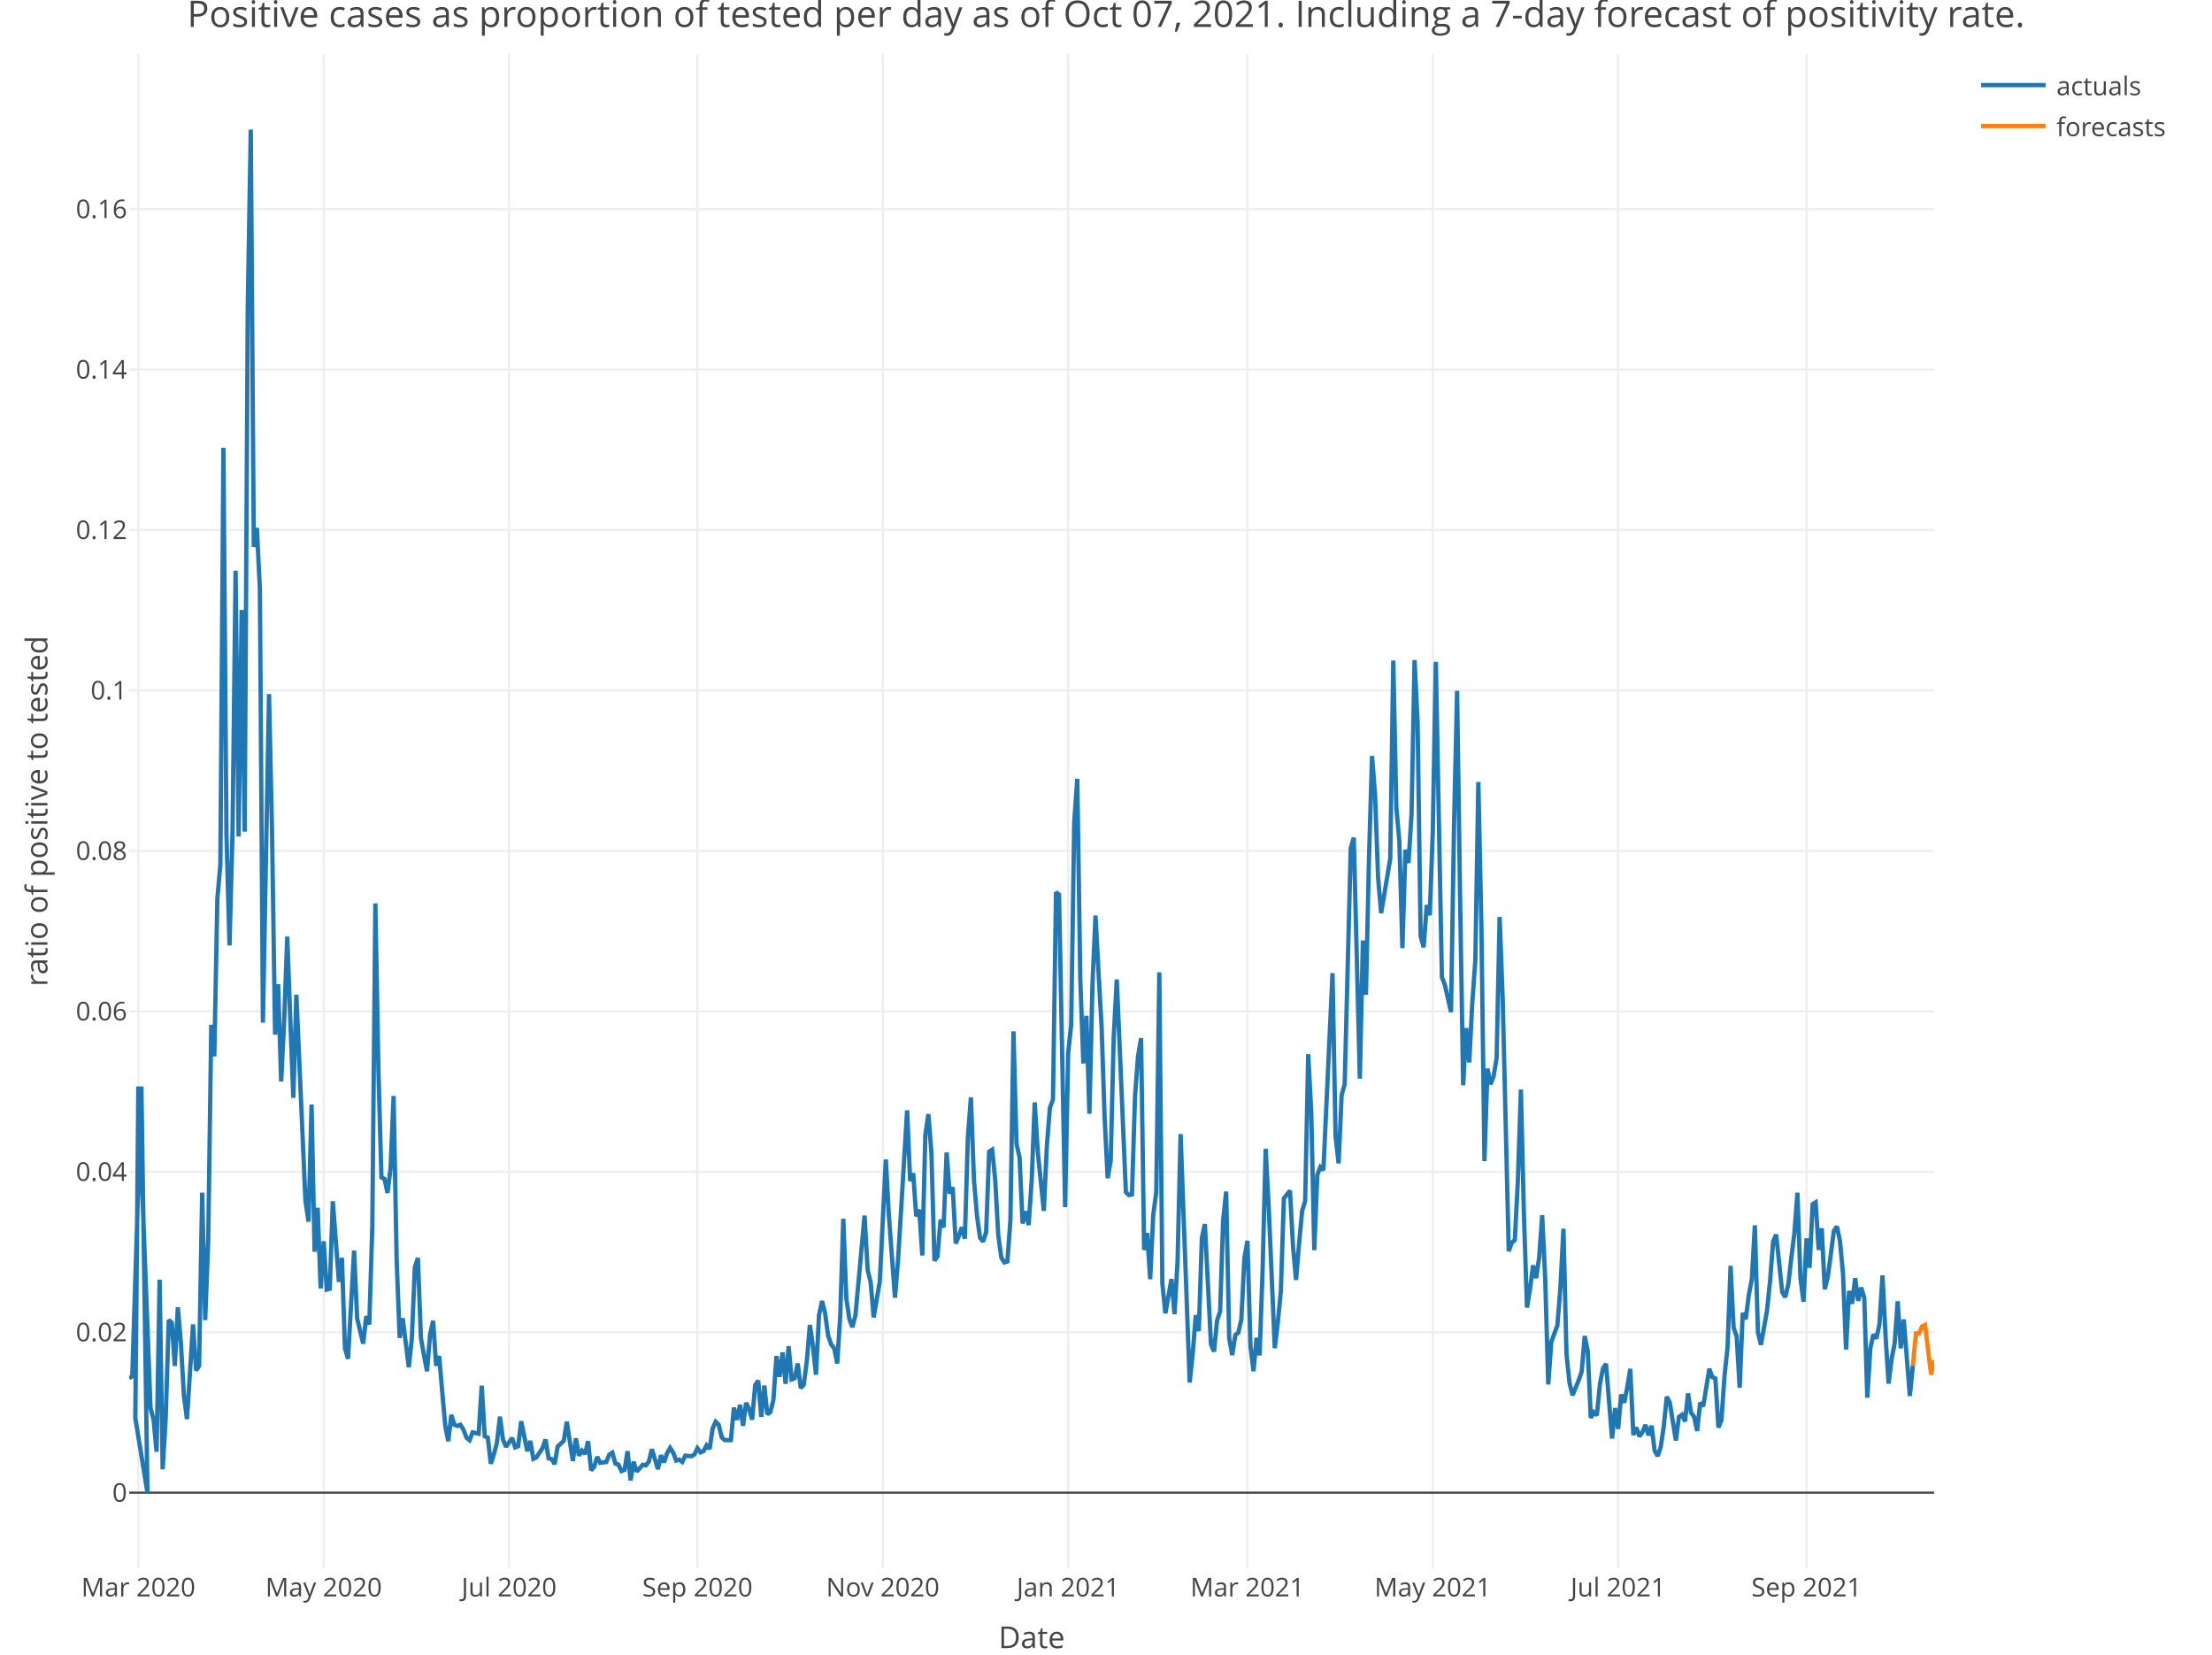
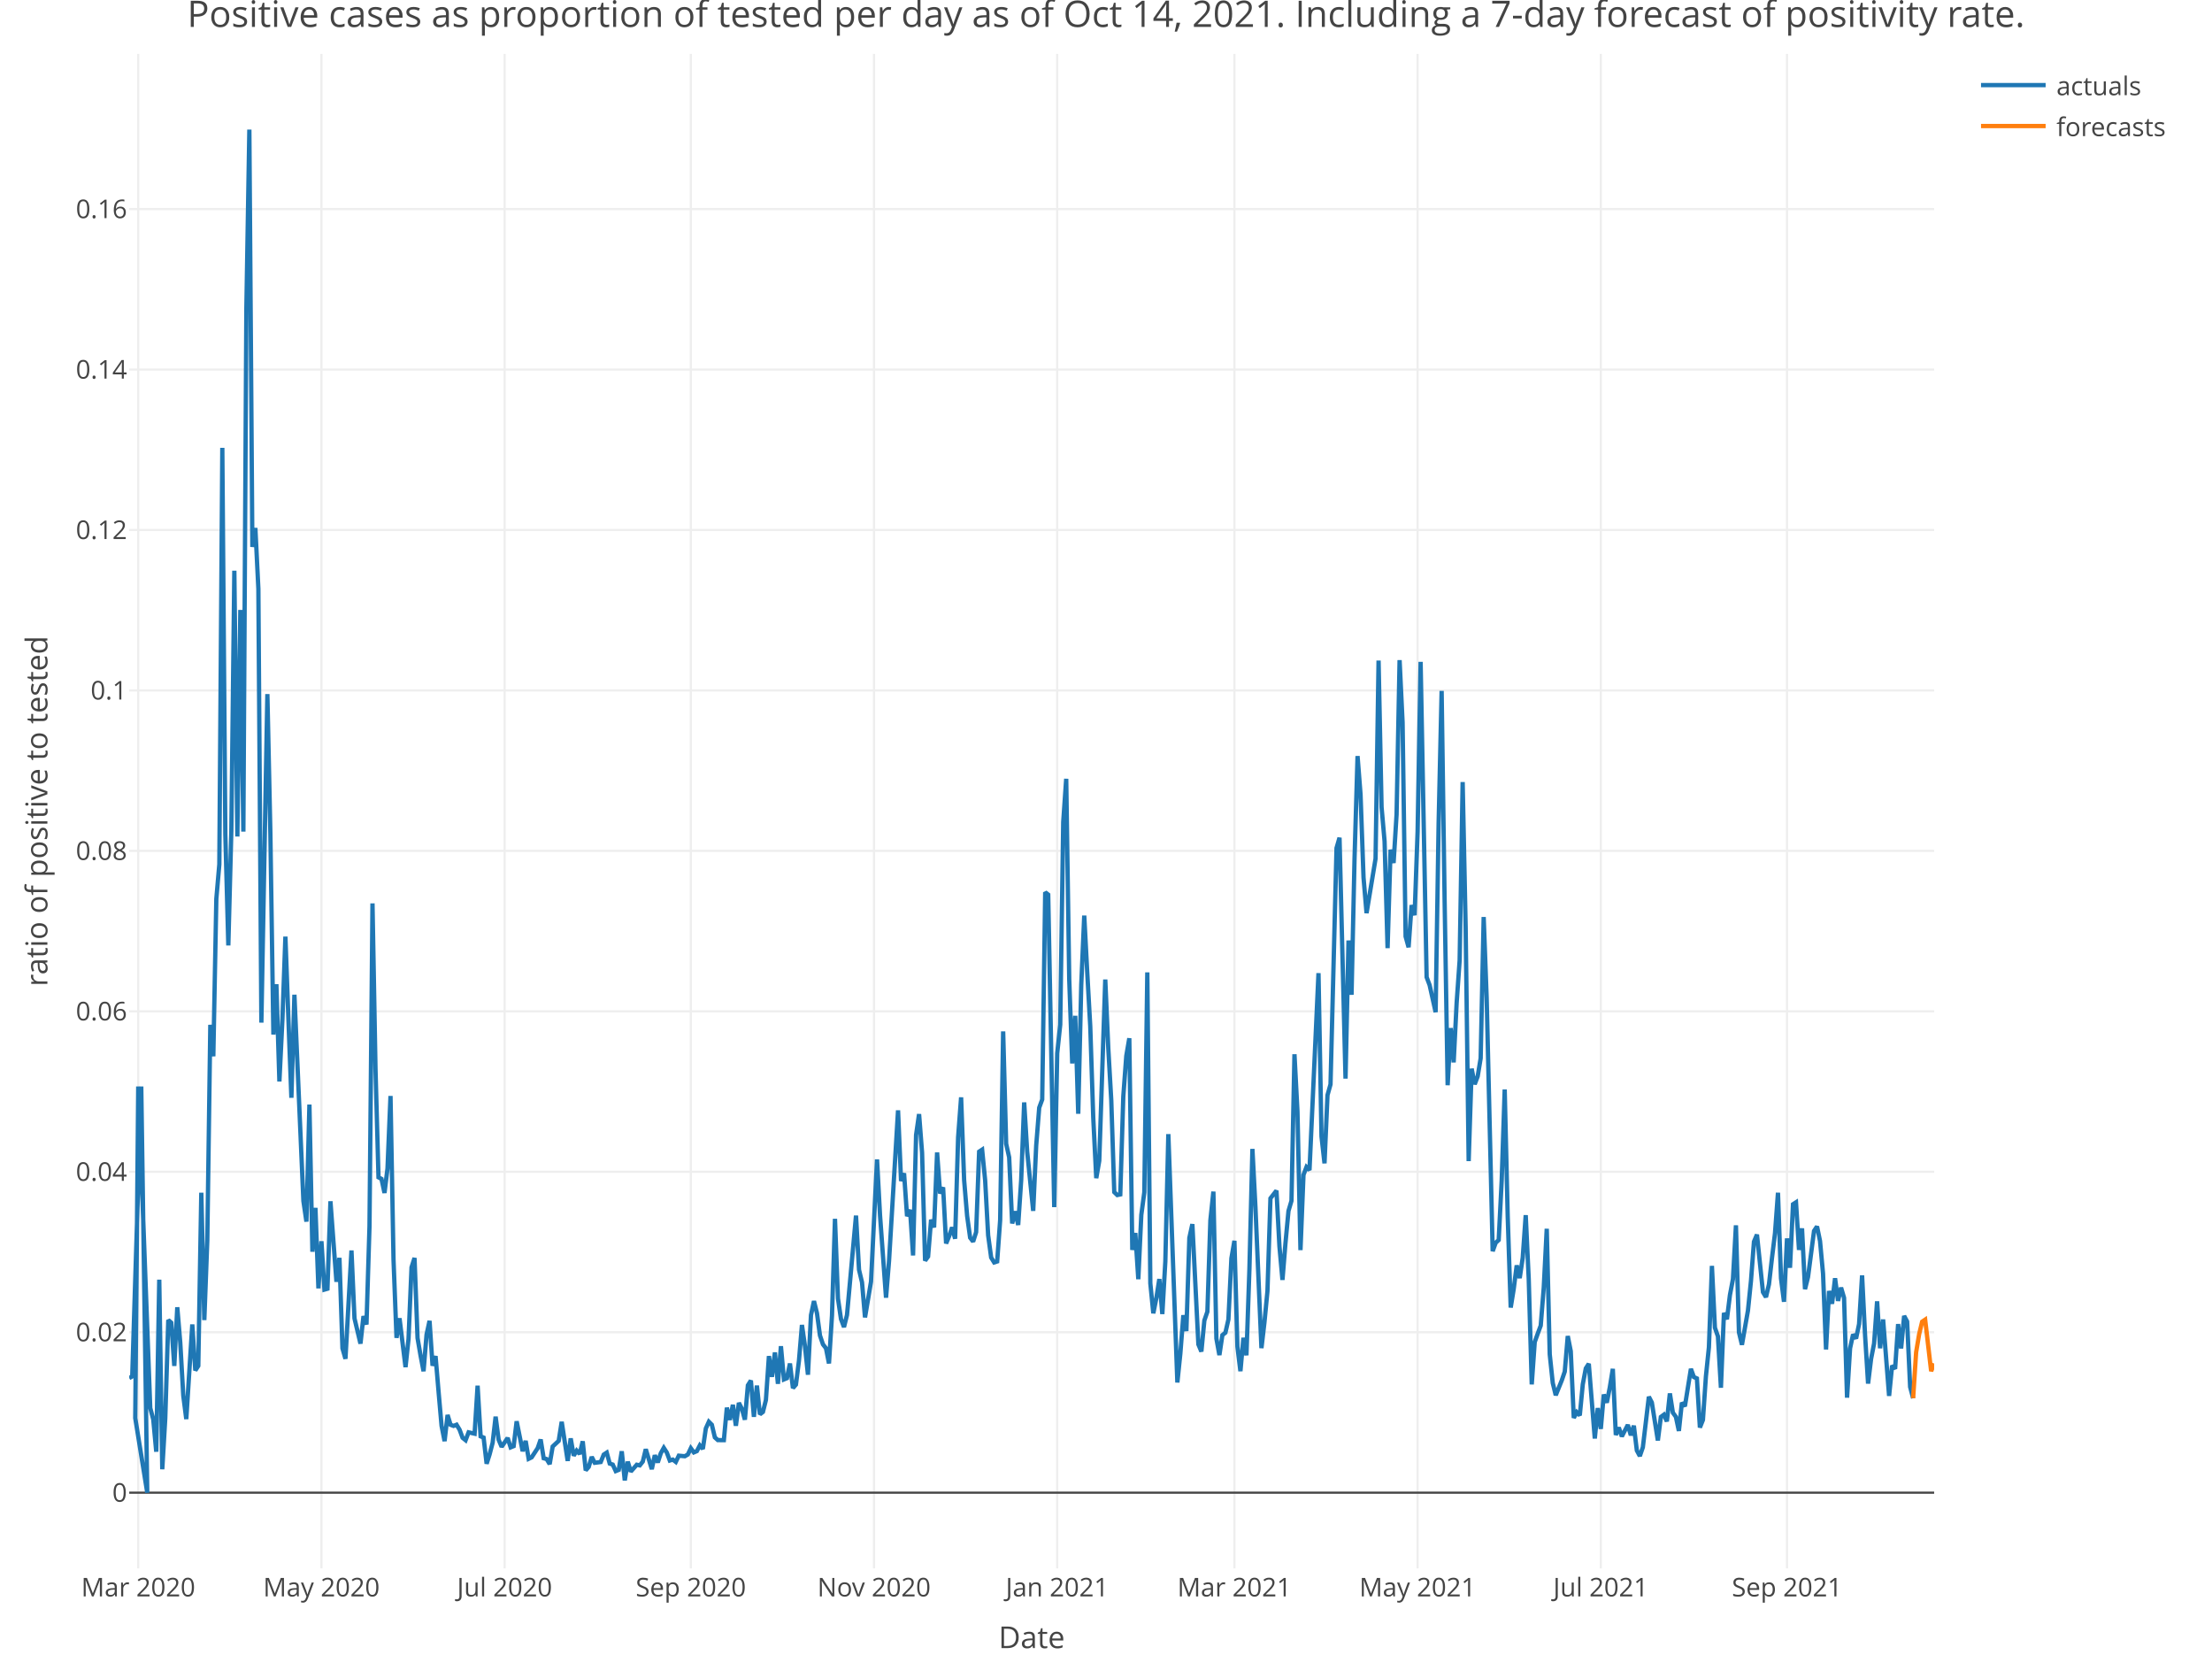
<svg xmlns="http://www.w3.org/2000/svg" class="main-svg" width="1027" height="768" style="" viewBox="0 0 1027 768">
  <rect x="0" y="0" width="1027" height="768" style="fill: rgb(255, 255, 255); fill-opacity: 1;" />
-   <defs id="defs-aa22c0">
+   <defs id="defs-7aa000">
    <g class="clips">
-       <clipPath id="clipaa22c0xyplot" class="plotclip">
+       <clipPath id="clip7aa000xyplot" class="plotclip">
        <rect width="838" height="703" />
      </clipPath>
-       <clipPath class="axesclip" id="clipaa22c0x">
+       <clipPath class="axesclip" id="clip7aa000x">
        <rect x="60" y="0" width="838" height="768" />
      </clipPath>
-       <clipPath class="axesclip" id="clipaa22c0y">
+       <clipPath class="axesclip" id="clip7aa000y">
        <rect x="0" y="25" width="1027" height="703" />
      </clipPath>
-       <clipPath class="axesclip" id="clipaa22c0xy">
+       <clipPath class="axesclip" id="clip7aa000xy">
        <rect x="60" y="25" width="838" height="703" />
      </clipPath>
    </g>
    <g class="gradients" />
  </defs>
  <g class="bglayer" />
  <g class="layer-below">
    <g class="imagelayer" />
    <g class="shapelayer" />
  </g>
  <g class="cartesianlayer">
    <g class="subplot xy">
      <g class="layer-subplot">
        <g class="shapelayer" />
        <g class="imagelayer" />
      </g>
      <g class="gridlayer">
        <g class="x">
-           <path class="xgrid crisp" transform="translate(64.23,0)" d="M0,25v703" style="stroke: rgb(238, 238, 238); stroke-opacity: 1; stroke-width: 1px;" />
-           <path class="xgrid crisp" transform="translate(150.29,0)" d="M0,25v703" style="stroke: rgb(238, 238, 238); stroke-opacity: 1; stroke-width: 1px;" />
-           <path class="xgrid crisp" transform="translate(236.35,0)" d="M0,25v703" style="stroke: rgb(238, 238, 238); stroke-opacity: 1; stroke-width: 1px;" />
-           <path class="xgrid crisp" transform="translate(323.81,0)" d="M0,25v703" style="stroke: rgb(238, 238, 238); stroke-opacity: 1; stroke-width: 1px;" />
-           <path class="xgrid crisp" transform="translate(409.87,0)" d="M0,25v703" style="stroke: rgb(238, 238, 238); stroke-opacity: 1; stroke-width: 1px;" />
-           <path class="xgrid crisp" transform="translate(495.93,0)" d="M0,25v703" style="stroke: rgb(238, 238, 238); stroke-opacity: 1; stroke-width: 1px;" />
-           <path class="xgrid crisp" transform="translate(579.16,0)" d="M0,25v703" style="stroke: rgb(238, 238, 238); stroke-opacity: 1; stroke-width: 1px;" />
-           <path class="xgrid crisp" transform="translate(665.22,0)" d="M0,25v703" style="stroke: rgb(238, 238, 238); stroke-opacity: 1; stroke-width: 1px;" />
-           <path class="xgrid crisp" transform="translate(751.28,0)" d="M0,25v703" style="stroke: rgb(238, 238, 238); stroke-opacity: 1; stroke-width: 1px;" />
-           <path class="xgrid crisp" transform="translate(838.75,0)" d="M0,25v703" style="stroke: rgb(238, 238, 238); stroke-opacity: 1; stroke-width: 1px;" />
+           <path class="xgrid crisp" transform="translate(64.18,0)" d="M0,25v703" style="stroke: rgb(238, 238, 238); stroke-opacity: 1; stroke-width: 1px;" />
+           <path class="xgrid crisp" transform="translate(149.24,0)" d="M0,25v703" style="stroke: rgb(238, 238, 238); stroke-opacity: 1; stroke-width: 1px;" />
+           <path class="xgrid crisp" transform="translate(234.29,0)" d="M0,25v703" style="stroke: rgb(238, 238, 238); stroke-opacity: 1; stroke-width: 1px;" />
+           <path class="xgrid crisp" transform="translate(320.74,0)" d="M0,25v703" style="stroke: rgb(238, 238, 238); stroke-opacity: 1; stroke-width: 1px;" />
+           <path class="xgrid crisp" transform="translate(405.8,0)" d="M0,25v703" style="stroke: rgb(238, 238, 238); stroke-opacity: 1; stroke-width: 1px;" />
+           <path class="xgrid crisp" transform="translate(490.85,0)" d="M0,25v703" style="stroke: rgb(238, 238, 238); stroke-opacity: 1; stroke-width: 1px;" />
+           <path class="xgrid crisp" transform="translate(573.12,0)" d="M0,25v703" style="stroke: rgb(238, 238, 238); stroke-opacity: 1; stroke-width: 1px;" />
+           <path class="xgrid crisp" transform="translate(658.17,0)" d="M0,25v703" style="stroke: rgb(238, 238, 238); stroke-opacity: 1; stroke-width: 1px;" />
+           <path class="xgrid crisp" transform="translate(743.23,0)" d="M0,25v703" style="stroke: rgb(238, 238, 238); stroke-opacity: 1; stroke-width: 1px;" />
+           <path class="xgrid crisp" transform="translate(829.68,0)" d="M0,25v703" style="stroke: rgb(238, 238, 238); stroke-opacity: 1; stroke-width: 1px;" />
        </g>
        <g class="y">
          <path class="ygrid crisp" transform="translate(0,618.38)" d="M60,0h838" style="stroke: rgb(238, 238, 238); stroke-opacity: 1; stroke-width: 1px;" />
          <path class="ygrid crisp" transform="translate(0,543.9)" d="M60,0h838" style="stroke: rgb(238, 238, 238); stroke-opacity: 1; stroke-width: 1px;" />
          <path class="ygrid crisp" transform="translate(0,469.43)" d="M60,0h838" style="stroke: rgb(238, 238, 238); stroke-opacity: 1; stroke-width: 1px;" />
          <path class="ygrid crisp" transform="translate(0,394.95)" d="M60,0h838" style="stroke: rgb(238, 238, 238); stroke-opacity: 1; stroke-width: 1px;" />
          <path class="ygrid crisp" transform="translate(0,320.48)" d="M60,0h838" style="stroke: rgb(238, 238, 238); stroke-opacity: 1; stroke-width: 1px;" />
          <path class="ygrid crisp" transform="translate(0,246)" d="M60,0h838" style="stroke: rgb(238, 238, 238); stroke-opacity: 1; stroke-width: 1px;" />
          <path class="ygrid crisp" transform="translate(0,171.53)" d="M60,0h838" style="stroke: rgb(238, 238, 238); stroke-opacity: 1; stroke-width: 1px;" />
          <path class="ygrid crisp" transform="translate(0,97.05)" d="M60,0h838" style="stroke: rgb(238, 238, 238); stroke-opacity: 1; stroke-width: 1px;" />
        </g>
      </g>
      <g class="zerolinelayer">
        <path class="yzl zl crisp" transform="translate(0,692.85)" d="M60,0h838" style="stroke: rgb(68, 68, 68); stroke-opacity: 1; stroke-width: 1px;" />
      </g>
      <path class="xlines-below" />
      <path class="ylines-below" />
      <g class="overlines-below" />
      <g class="xaxislayer-below" />
      <g class="yaxislayer-below" />
      <g class="overaxes-below" />
-       <g class="plot" transform="translate(60, 25)" clip-path="url('#clipaa22c0xyplot')">
+       <g class="plot" transform="translate(60, 25)" clip-path="url('#clip7aa000xyplot')">
        <g class="scatterlayer mlayer">
-           <g class="trace scatter trace18fa3a" style="stroke-miterlimit: 2; opacity: 1;">
+           <g class="trace scatter trace9e77a2" style="stroke-miterlimit: 2; opacity: 1;">
            <g class="fills" />
            <g class="errorbars" />
            <g class="lines">
-               <path class="js-line" d="M0,614.65L1.41,613.88L5.64,479.31L8.46,667.85L2.82,633.21L4.23,479.31L9.88,628.55L11.29,633.84L12.7,648.85L14.11,568.99L15.52,656.99L16.93,633.37L18.34,587.72L19.75,588.96L21.16,609.02L22.57,581.78L23.98,598.29L25.39,622.85L26.8,633.7L29.63,589.76L31.04,611.12L32.45,608.98L33.86,528.61L35.27,587.74L36.68,550.68L38.09,450.69L39.5,465.31L40.91,392.22L42.32,376.2L43.73,182.87L45.14,362.24L46.56,413.84L47.97,360.54L49.38,239.9L50.79,363.29L52.2,258.12L53.61,361.01L55.02,118.28L56.43,35.15L57.84,228.86L59.25,220.07L60.66,248.32L62.07,449.67L64.9,297.17L66.31,361.77L67.72,455.21L69.13,431.85L70.54,476.98L71.95,448.51L73.36,409.75L74.77,447.94L76.18,484.56L77.59,436.71L81.82,532.47L83.24,542.04L84.65,487.7L86.06,556.02L87.47,535.64L88.88,573.02L90.29,551.15L91.7,573.59L93.11,573.19L94.52,532.59L97.34,569.97L98.75,558.85L100.16,600.84L101.58,605.71L104.4,555.43L105.81,586.92L108.63,598.67L110.04,585.91L111.45,589.78L112.86,544.2L114.27,394.32L115.68,471.12L117.09,521.47L118.51,522.22L119.92,528.73L121.33,517.37L122.74,483.71L124.15,559.63L125.56,596L126.97,586.89L129.79,609.58L131.2,596.5L132.61,563.23L134.02,558.9L135.43,596.08L136.85,604.18L138.26,611.49L139.67,594.52L141.08,588.09L142.49,608.93L143.9,604.45L145.31,620.98L146.72,636.79L148.13,643.93L149.54,631.77L150.95,636.34L152.36,636.86L153.77,636.31L155.19,638.62L156.6,642.37L158.01,643.5L159.42,639.84L162.24,640.47L163.65,618.17L165.06,641.7L166.47,642.27L167.88,654.42L169.29,650.06L170.7,644.7L172.11,632.57L173.53,643.24L174.94,646.56L177.76,642.45L179.17,646.82L180.58,646.25L181.99,634.71L184.81,648.61L186.22,643.8L187.63,652.13L189.04,651.45L191.87,647.18L193.28,643.16L194.69,651.87L196.1,652.25L197.51,654.59L198.92,646.42L201.74,643.81L203.15,634.95L205.97,653.1L207.38,642.65L208.79,650.67L210.21,648.34L211.62,649.88L213.03,644L214.44,657.49L215.85,655.88L217.26,651.24L218.67,653.98L221.49,653.62L222.9,650.17L224.31,649.26L225.72,654.34L227.13,654.81L228.55,657.83L229.96,657.26L231.37,648.63L232.78,662.16L234.19,653.45L235.6,658.05L237.01,656.48L238.42,654.88L239.83,655.18L241.24,653.43L242.65,647.67L245.47,656.93L246.89,650.47L248.3,653.82L249.71,649.54L251.12,647.04L252.53,649.24L253.94,652.93L255.35,652.5L256.76,653.57L258.17,650.68L260.99,650.94L262.4,650.14L263.81,647.22L265.23,649.16L266.64,648.57L268.05,645.9L269.46,647.53L270.87,638.03L272.28,634.93L273.69,636.33L275.1,642.19L276.51,643.45L279.33,643.46L280.74,628.39L282.15,634.06L283.57,627.07L284.98,636.8L286.39,626.17L287.8,628.93L289.21,633.98L290.62,618.01L292.03,615.81L293.44,632.65L294.85,618.13L296.26,631.47L297.67,630.39L299.08,624.84L300.49,604.45L301.91,614.09L303.32,602.76L304.73,617.32L306.14,599.86L307.55,615.28L308.96,614.71L310.37,607.89L311.78,619.3L313.19,617.69L314.6,606.64L316.01,590L317.42,599.84L318.84,613.1L320.25,585.46L321.66,578.91L323.07,584.49L324.48,594.89L325.89,599L327.3,600.82L328.71,607.87L330.12,585.58L331.53,540.73L332.94,577.74L334.35,587.26L335.76,590.99L337.18,585.36L341.41,539.24L342.82,564.36L344.23,570.21L345.64,586.49L348.46,569.88L349.87,541.36L351.28,513.18L352.69,539.19L355.52,577.35L356.93,560.22L361.16,490.39L362.57,523.19L363.98,519.59L365.39,539.52L366.8,536.55L368.21,557.74L369.62,501.82L371.03,492.13L372.44,510.06L373.86,560.16L375.27,558.24L376.68,541.15L378.09,544.71L379.5,509.94L380.91,528.97L382.32,526.13L383.73,552.17L385.14,548.83L386.55,544.69L387.96,549.98L389.37,502.86L390.78,484.35L392.2,522.78L393.61,539.39L395.02,549.49L396.43,551.31L397.84,546.93L399.25,509.55L400.66,508.63L402.07,522.88L403.48,548.38L404.89,558.71L406.3,560.98L407.71,560.53L409.12,541.31L410.54,453.74L411.95,505.92L413.36,512.19L414.77,542.9L416.18,537.26L417.59,543.6L419,522.81L420.41,486.7L421.82,509.59L424.64,537.05L426.05,506.75L427.46,489.16L428.88,485.36L430.29,389.16L431.7,390.26L434.52,535.32L435.93,463.9L437.34,450.6L438.75,356.6L440.16,336.49L441.57,429.6L442.98,468.62L444.39,446.5L445.8,491.98L447.22,432.08L448.63,399.98L450.04,426.57L451.45,451.36L452.86,493.83L454.27,521.87L455.68,513.81L457.09,456.12L458.5,429.65L462.73,528.35L464.14,529.7L465.56,529.41L466.97,483.97L468.38,465.14L469.79,456.92L471.2,555.18L472.61,547.32L474.02,568.77L475.43,538.94L476.84,528.41L478.25,426.34L479.66,570.69L481.07,584.59L483.9,568.69L485.31,584.94L486.72,560.52L488.13,501.42L492.36,616.71L493.77,603.24L495.18,585.47L496.59,592.84L498,549.59L499.41,543.2L502.24,599.03L503.65,602.34L505.06,587.9L506.47,583.83L507.88,541.43L509.29,528.1L510.7,596.3L512.11,603.98L513.52,594.71L514.93,593.58L516.34,587.45L517.75,559.06L519.16,550.94L520.58,600.05L521.99,611.46L523.4,595.96L524.81,604.1L526.22,564.02L527.63,508.29L529.04,535.2L531.86,600.77L533.27,588.84L534.68,574.3L536.09,531.23L538.92,527.65L540.33,553.55L541.74,569.1L543.15,552.09L544.56,537.08L545.97,532.39L547.38,464.35L548.79,491.02L550.2,555.27L551.61,520.33L553.02,516.7L554.43,518.12L558.67,426.7L560.08,502.48L561.49,514.99L562.9,483.32L564.31,478.32L565.72,423.7L567.13,368.63L568.54,363.83L571.36,475.67L572.77,411.54L574.19,436.75L575.6,373.53L577.01,325.93L578.42,343.76L579.83,382.38L581.24,398.85L585.47,373.56L586.88,281.61L588.29,349.65L589.7,365.51L591.11,415.1L592.53,369.39L593.94,375.58L595.35,353.09L596.76,281.41L598.17,310.26L599.58,409.68L600.99,414.69L602.4,395.13L603.81,399.81L605.22,361.08L606.63,282.22L609.45,428.56L610.87,432.25L613.69,444.82L615.1,357.12L616.51,295.68L617.92,393.23L619.33,478.73L620.74,452.19L622.15,468.14L623.56,440.48L624.97,420.78L626.38,338.01L627.79,405.25L629.21,513.95L630.62,471.03L632.03,478.28L633.44,474.64L634.85,466.2L636.26,400.64L637.67,438.33L640.49,555.76L641.9,551.85L643.31,550.56L644.72,523.05L646.13,480.7L647.55,539.39L648.96,581.93L650.37,573.34L651.78,562.34L653.19,568.26L654.6,558.78L656.01,539.04L657.42,568.5L658.83,617.6L660.24,597.95L661.65,594.02L663.06,590.28L664.47,572.65L665.89,545.35L667.3,603.63L668.71,616.92L670.12,622.61L672.94,615.74L674.35,611.63L675.76,595.14L677.17,602.18L678.58,633.15L679.99,630.5L681.4,631.96L682.81,617.57L684.23,610.16L685.64,608.02L688.46,642.71L689.87,628.58L691.28,638.25L692.69,622.28L694.1,626.08L695.51,618.96L696.92,610.37L698.33,641.07L699.74,637.61L701.15,641.74L702.57,639.72L703.98,636.39L705.39,641.21L706.8,636.76L708.21,648.26L709.62,650.85L711.03,646.8L712.44,637.21L713.85,623.33L715.26,626L718.08,643.62L719.49,632.7L720.91,631.66L722.32,634.76L723.73,621.78L725.14,630.71L726.55,632.64L727.96,639.19L729.37,626.06L730.78,627.76L733.6,610.37L735.01,614.19L736.42,614.82L737.84,637.61L739.25,634.09L740.66,613.86L742.07,600.37L743.48,562.58L744.89,591.28L746.3,595.31L747.71,619.15L749.12,584.42L750.53,587.33L751.94,576.14L753.35,568.7L754.76,543.76L756.18,593.41L757.59,599.2L760.41,583.32L761.82,569.53L763.23,551.34L764.64,548.07L767.46,574.78L768.87,577.08L770.28,571.11L771.69,558.86L773.1,547.47L774.52,528.62L775.93,568.33L777.34,579.25L778.75,549.83L780.16,563.46L781.57,533.98L782.98,533.09L784.39,555.17L785.8,545.16L787.21,573.39L788.62,567.74L791.44,546.36L792.86,544.28L794.27,551.03L795.68,566.18L797.09,601.38L798.5,574.23L799.91,580.17L801.32,568.32L802.73,578.82L804.14,572.67L805.55,577.4L806.96,623.75L808.37,600.86L809.78,594.4L811.2,596.29L812.61,589.57L814.02,567L815.43,594.89L816.84,617.22L818.25,605.74L819.66,598.61L821.07,579.02L822.48,600.82L823.89,587.45L826.71,622.93L828.12,608.86" style="vector-effect: non-scaling-stroke; fill: none; stroke: rgb(31, 119, 180); stroke-opacity: 1; stroke-width: 2px; opacity: 1;" />
+               <path class="js-line" d="M0,614.65L1.39,613.88L5.58,479.31L8.37,667.85L2.79,633.21L4.18,479.31L9.76,628.55L11.15,633.84L12.55,648.85L13.94,568.99L15.34,656.99L16.73,633.37L18.13,587.72L19.52,588.96L20.92,609.02L22.31,581.78L23.7,598.29L25.1,622.85L26.49,633.7L29.28,589.76L30.68,611.12L32.07,608.98L33.46,528.61L34.86,587.74L36.25,550.68L37.65,450.69L39.04,465.31L40.44,392.22L41.83,376.2L43.22,182.87L44.62,362.24L46.01,413.84L47.41,360.54L48.8,239.9L50.2,363.29L51.59,258.12L52.99,361.01L54.38,118.28L55.77,35.15L57.17,228.86L58.56,220.07L59.96,248.32L61.35,449.67L64.14,297.17L65.53,361.77L66.93,455.21L68.32,431.85L69.72,476.98L71.11,448.51L72.51,409.75L73.9,447.94L75.29,484.56L76.69,436.71L80.87,532.47L82.27,542.04L83.66,487.7L85.05,556.02L86.45,535.64L87.84,573.02L89.24,551.15L90.63,573.59L92.03,573.19L93.42,532.59L96.21,569.97L97.6,558.85L99,600.84L100.39,605.71L103.18,555.43L104.58,586.92L107.36,598.67L108.76,585.91L110.15,589.78L111.55,544.2L112.94,394.32L114.34,471.12L115.73,521.47L117.12,522.22L118.52,528.73L119.91,517.37L121.31,483.71L122.7,559.63L124.1,596L125.49,586.89L128.28,609.58L129.67,596.5L131.07,563.23L132.46,558.9L133.86,596.08L135.25,604.18L136.65,611.49L138.04,594.52L139.43,588.09L140.83,608.93L142.22,604.45L143.62,620.98L145.01,636.79L146.41,643.93L147.8,631.77L149.19,636.34L150.59,636.86L151.98,636.31L153.38,638.62L154.77,642.37L156.17,643.5L157.56,639.84L160.35,640.47L161.74,618.17L163.14,641.7L164.53,642.27L165.93,654.42L167.32,650.06L168.72,644.7L170.11,632.57L171.5,643.24L172.9,646.56L175.69,642.45L177.08,646.82L178.48,646.25L179.87,634.71L182.66,648.61L184.05,643.8L185.45,652.13L186.84,651.45L189.63,647.18L191.02,643.16L192.42,651.87L193.81,652.25L195.21,654.59L196.6,646.42L199.39,643.81L200.79,634.95L203.57,653.1L204.97,642.65L206.36,650.67L207.76,648.34L209.15,649.88L210.55,644L211.94,657.49L213.33,655.88L214.73,651.24L216.12,653.98L218.91,653.62L220.31,650.17L221.7,649.26L223.09,654.34L224.49,654.81L225.88,657.83L227.28,657.26L228.67,648.63L230.07,662.16L231.46,653.45L232.86,658.05L234.25,656.48L235.64,654.88L237.04,655.18L238.43,653.43L239.83,647.67L242.62,656.93L244.01,650.47L245.4,653.82L246.8,649.54L248.19,647.04L249.59,649.24L250.98,652.93L252.38,652.5L253.77,653.57L255.16,650.68L257.95,650.94L259.35,650.14L260.74,647.22L262.14,649.16L263.53,648.57L264.93,645.9L266.32,647.53L267.71,638.03L269.11,634.93L270.5,636.33L271.9,642.19L273.29,643.45L276.08,643.46L277.47,628.39L278.87,634.06L280.26,627.07L281.66,636.8L283.05,626.17L284.45,628.93L285.84,633.98L287.23,618.01L288.63,615.81L290.02,632.65L291.42,618.13L292.81,631.47L294.21,630.39L295.6,624.84L297,604.45L298.39,614.09L299.78,602.76L301.18,617.32L302.57,599.86L303.97,615.28L305.36,614.71L306.76,607.89L308.15,619.3L309.54,617.69L310.94,606.64L312.33,590L313.73,599.84L315.12,613.1L316.52,585.46L317.91,578.91L319.3,584.49L320.7,594.89L322.09,599L323.49,600.82L324.88,607.87L326.28,585.58L327.67,540.73L329.06,577.74L330.46,587.26L331.85,590.99L333.25,585.36L337.43,539.24L338.83,564.36L340.22,570.21L341.61,586.49L344.4,569.88L345.8,541.36L347.19,513.18L348.59,539.19L351.37,577.35L352.77,560.22L356.95,490.39L358.35,523.19L359.74,519.59L361.13,539.52L362.53,536.55L363.92,557.74L365.32,501.82L366.71,492.13L368.11,510.06L369.5,560.16L370.9,558.24L372.29,541.15L373.68,544.71L375.08,509.94L376.47,528.97L377.87,526.13L379.26,552.17L380.66,548.83L382.05,544.69L383.44,549.98L384.84,502.86L386.23,484.35L387.63,522.78L389.02,539.39L390.42,549.49L391.81,551.31L393.2,546.93L394.6,509.55L395.99,508.63L397.39,522.88L398.78,548.38L400.18,558.71L401.57,560.98L402.97,560.53L404.36,541.31L405.75,453.74L407.15,505.92L408.54,512.19L409.94,542.9L411.33,537.26L412.73,543.6L414.12,522.81L415.51,486.7L416.91,509.59L419.7,537.05L421.09,506.75L422.49,489.16L423.88,485.36L425.27,389.16L426.67,390.26L429.46,535.32L430.85,463.9L432.25,450.6L433.64,356.6L435.03,336.49L436.43,429.6L437.82,468.62L439.22,446.5L440.61,491.98L442.01,432.08L443.4,399.98L444.8,426.57L446.19,451.36L447.58,493.83L448.98,521.87L450.37,513.81L453.16,429.65L454.56,461.56L455.95,485.8L457.34,528.35L458.74,529.7L460.13,529.41L461.53,483.97L462.92,465.14L464.32,456.92L465.71,555.18L467.1,547.32L468.5,568.77L469.89,538.94L471.29,528.41L472.68,426.34L474.08,570.69L475.47,584.59L476.87,577.57L478.26,568.69L479.65,584.94L481.05,560.52L482.44,501.42L486.63,616.71L488.02,603.24L489.41,585.47L490.81,592.84L492.2,549.59L493.6,543.2L496.39,599.03L497.78,602.34L499.17,587.9L500.57,583.83L501.96,541.43L503.36,528.1L504.75,596.3L506.15,603.98L507.54,594.71L508.94,593.58L510.33,587.45L511.72,559.06L513.12,550.94L514.51,600.05L515.91,611.46L517.3,595.96L518.7,604.1L520.09,564.02L521.48,508.29L522.88,535.2L525.67,600.77L527.06,588.84L528.46,574.3L529.85,531.23L532.64,527.65L534.03,553.55L535.43,569.1L536.82,552.09L538.22,537.08L539.61,532.39L541,464.35L542.4,491.02L543.79,555.27L545.19,520.33L546.58,516.7L547.98,518.12L552.16,426.7L553.55,502.48L554.95,514.99L556.34,483.32L557.74,478.32L559.13,423.7L560.53,368.63L561.92,363.83L564.71,475.67L566.1,411.54L567.5,436.75L568.89,373.53L570.29,325.93L571.68,343.76L573.07,382.38L574.47,398.85L578.65,373.56L580.05,281.61L581.44,349.65L582.84,365.51L584.23,415.1L585.62,369.39L587.02,375.58L588.41,353.09L589.81,281.41L591.2,310.26L592.6,409.68L593.99,414.69L595.38,395.13L596.78,399.81L598.17,361.08L599.57,282.22L602.36,428.56L603.75,432.25L606.54,444.82L607.93,357.12L609.33,295.68L610.72,393.23L612.12,478.73L613.51,452.19L614.91,468.14L616.3,440.48L617.69,420.78L619.09,338.01L620.48,405.25L621.88,513.95L623.27,471.03L624.67,478.28L626.06,474.64L627.45,466.2L628.85,400.64L630.24,438.33L633.03,555.76L634.43,551.85L635.82,550.56L637.21,523.05L638.61,480.7L640,539.39L641.4,581.93L642.79,573.34L644.19,562.34L645.58,568.26L646.98,558.78L648.37,539.04L649.76,568.5L651.16,617.6L652.55,597.95L653.95,594.02L655.34,590.28L656.74,572.65L658.13,545.35L659.52,603.63L660.92,616.92L662.31,622.61L665.1,615.74L666.5,611.63L667.89,595.14L669.28,602.18L670.68,633.15L672.07,630.5L673.47,631.96L674.86,617.57L676.26,610.16L677.65,608.02L680.44,642.71L681.83,628.58L683.23,638.25L684.62,622.28L686.02,626.08L687.41,618.96L688.81,610.37L690.2,641.07L691.59,637.61L692.99,641.74L695.78,636.39L697.17,641.21L698.57,636.76L699.96,648.26L701.35,650.85L702.75,646.8L705.54,623.33L706.93,626L709.72,643.62L711.11,632.7L712.51,631.66L713.9,634.76L715.3,621.78L716.69,630.71L718.09,632.64L719.48,639.19L720.88,626.06L722.27,627.76L725.06,610.37L726.45,614.19L727.85,614.82L729.24,637.61L730.64,634.09L732.03,613.86L733.42,600.37L734.82,562.58L736.21,591.28L737.61,595.31L739,619.15L740.4,584.42L741.79,587.33L743.18,576.14L744.58,568.7L745.97,543.76L747.37,593.41L748.76,599.2L751.55,583.32L752.95,569.53L754.34,551.34L755.73,548.07L758.52,574.78L759.92,577.08L761.31,571.11L762.71,558.86L764.1,547.47L765.49,528.62L766.89,568.33L768.28,579.25L769.68,549.83L771.07,563.46L772.47,533.98L773.86,533.09L775.25,555.17L776.65,545.16L778.04,573.39L779.44,567.74L782.23,546.36L783.62,544.28L785.01,551.03L786.41,566.18L787.8,601.38L789.2,574.23L790.59,580.17L791.99,568.32L793.38,578.82L794.78,572.67L796.17,577.4L797.56,623.75L798.96,600.86L800.35,594.4L801.75,596.29L803.14,589.57L804.54,567L805.93,594.89L807.32,617.22L808.72,605.74L810.11,598.61L811.51,579.02L812.9,600.82L814.3,587.45L817.08,622.93L818.48,608.86L819.87,610.37L821.27,589.6L822.66,600.9L824.06,585.8L825.45,588.41L826.85,618.78L828.24,624.01" style="vector-effect: non-scaling-stroke; fill: none; stroke: rgb(31, 119, 180); stroke-opacity: 1; stroke-width: 2px; opacity: 1;" />
            </g>
            <g class="points" />
            <g class="text" />
          </g>
-           <g class="trace scatter trace6567f2" style="stroke-miterlimit: 2; opacity: 1;">
+           <g class="trace scatter trace7b61b6" style="stroke-miterlimit: 2; opacity: 1;">
            <g class="fills" />
            <g class="errorbars" />
            <g class="lines">
-               <path class="js-line" d="M828.12,608.86L829.54,593.95L830.95,593.94L832.36,590.72L833.77,590.01L836.59,613.06L838,606.35" style="vector-effect: non-scaling-stroke; fill: none; stroke: rgb(255, 127, 14); stroke-opacity: 1; stroke-width: 2px; opacity: 1;" />
+               <path class="js-line" d="M828.24,624.01L829.63,602.68L831.03,594.29L832.42,588.49L833.82,587.53L836.61,611.46L838,607.89" style="vector-effect: non-scaling-stroke; fill: none; stroke: rgb(255, 127, 14); stroke-opacity: 1; stroke-width: 2px; opacity: 1;" />
            </g>
            <g class="points" />
            <g class="text" />
          </g>
        </g>
      </g>
      <g class="overplot" />
      <path class="xlines-above crisp" style="fill: none;" d="M0,0" />
      <path class="ylines-above crisp" style="fill: none;" d="M0,0" />
      <g class="overlines-above" />
      <g class="xaxislayer-above">
        <g class="xtick">
-           <text text-anchor="middle" x="0" y="741" transform="translate(64.23,0)" style="font-family: 'Open Sans', verdana, arial, sans-serif; font-size: 12px; fill: rgb(68, 68, 68); fill-opacity: 1; white-space: pre;">Mar 2020</text>
-         </g>
-         <g class="xtick">
-           <text text-anchor="middle" x="0" y="741" transform="translate(150.29,0)" style="font-family: 'Open Sans', verdana, arial, sans-serif; font-size: 12px; fill: rgb(68, 68, 68); fill-opacity: 1; white-space: pre;">May 2020</text>
-         </g>
-         <g class="xtick">
-           <text text-anchor="middle" x="0" y="741" transform="translate(236.35,0)" style="font-family: 'Open Sans', verdana, arial, sans-serif; font-size: 12px; fill: rgb(68, 68, 68); fill-opacity: 1; white-space: pre;">Jul 2020</text>
-         </g>
-         <g class="xtick">
-           <text text-anchor="middle" x="0" y="741" transform="translate(323.81,0)" style="font-family: 'Open Sans', verdana, arial, sans-serif; font-size: 12px; fill: rgb(68, 68, 68); fill-opacity: 1; white-space: pre;">Sep 2020</text>
-         </g>
-         <g class="xtick">
-           <text text-anchor="middle" x="0" y="741" transform="translate(409.87,0)" style="font-family: 'Open Sans', verdana, arial, sans-serif; font-size: 12px; fill: rgb(68, 68, 68); fill-opacity: 1; white-space: pre;">Nov 2020</text>
-         </g>
-         <g class="xtick">
-           <text text-anchor="middle" x="0" y="741" transform="translate(495.93,0)" style="font-family: 'Open Sans', verdana, arial, sans-serif; font-size: 12px; fill: rgb(68, 68, 68); fill-opacity: 1; white-space: pre;">Jan 2021</text>
-         </g>
-         <g class="xtick">
-           <text text-anchor="middle" x="0" y="741" transform="translate(579.16,0)" style="font-family: 'Open Sans', verdana, arial, sans-serif; font-size: 12px; fill: rgb(68, 68, 68); fill-opacity: 1; white-space: pre;">Mar 2021</text>
-         </g>
-         <g class="xtick">
-           <text text-anchor="middle" x="0" y="741" transform="translate(665.22,0)" style="font-family: 'Open Sans', verdana, arial, sans-serif; font-size: 12px; fill: rgb(68, 68, 68); fill-opacity: 1; white-space: pre;">May 2021</text>
-         </g>
-         <g class="xtick">
-           <text text-anchor="middle" x="0" y="741" transform="translate(751.28,0)" style="font-family: 'Open Sans', verdana, arial, sans-serif; font-size: 12px; fill: rgb(68, 68, 68); fill-opacity: 1; white-space: pre;">Jul 2021</text>
-         </g>
-         <g class="xtick">
-           <text text-anchor="middle" x="0" y="741" transform="translate(838.75,0)" style="font-family: 'Open Sans', verdana, arial, sans-serif; font-size: 12px; fill: rgb(68, 68, 68); fill-opacity: 1; white-space: pre;">Sep 2021</text>
+           <text text-anchor="middle" x="0" y="741" transform="translate(64.18,0)" style="font-family: 'Open Sans', verdana, arial, sans-serif; font-size: 12px; fill: rgb(68, 68, 68); fill-opacity: 1; white-space: pre;">Mar 2020</text>
+         </g>
+         <g class="xtick">
+           <text text-anchor="middle" x="0" y="741" transform="translate(149.24,0)" style="font-family: 'Open Sans', verdana, arial, sans-serif; font-size: 12px; fill: rgb(68, 68, 68); fill-opacity: 1; white-space: pre;">May 2020</text>
+         </g>
+         <g class="xtick">
+           <text text-anchor="middle" x="0" y="741" transform="translate(234.29,0)" style="font-family: 'Open Sans', verdana, arial, sans-serif; font-size: 12px; fill: rgb(68, 68, 68); fill-opacity: 1; white-space: pre;">Jul 2020</text>
+         </g>
+         <g class="xtick">
+           <text text-anchor="middle" x="0" y="741" transform="translate(320.74,0)" style="font-family: 'Open Sans', verdana, arial, sans-serif; font-size: 12px; fill: rgb(68, 68, 68); fill-opacity: 1; white-space: pre;">Sep 2020</text>
+         </g>
+         <g class="xtick">
+           <text text-anchor="middle" x="0" y="741" transform="translate(405.8,0)" style="font-family: 'Open Sans', verdana, arial, sans-serif; font-size: 12px; fill: rgb(68, 68, 68); fill-opacity: 1; white-space: pre;">Nov 2020</text>
+         </g>
+         <g class="xtick">
+           <text text-anchor="middle" x="0" y="741" transform="translate(490.85,0)" style="font-family: 'Open Sans', verdana, arial, sans-serif; font-size: 12px; fill: rgb(68, 68, 68); fill-opacity: 1; white-space: pre;">Jan 2021</text>
+         </g>
+         <g class="xtick">
+           <text text-anchor="middle" x="0" y="741" transform="translate(573.12,0)" style="font-family: 'Open Sans', verdana, arial, sans-serif; font-size: 12px; fill: rgb(68, 68, 68); fill-opacity: 1; white-space: pre;">Mar 2021</text>
+         </g>
+         <g class="xtick">
+           <text text-anchor="middle" x="0" y="741" transform="translate(658.17,0)" style="font-family: 'Open Sans', verdana, arial, sans-serif; font-size: 12px; fill: rgb(68, 68, 68); fill-opacity: 1; white-space: pre;">May 2021</text>
+         </g>
+         <g class="xtick">
+           <text text-anchor="middle" x="0" y="741" transform="translate(743.23,0)" style="font-family: 'Open Sans', verdana, arial, sans-serif; font-size: 12px; fill: rgb(68, 68, 68); fill-opacity: 1; white-space: pre;">Jul 2021</text>
+         </g>
+         <g class="xtick">
+           <text text-anchor="middle" x="0" y="741" transform="translate(829.68,0)" style="font-family: 'Open Sans', verdana, arial, sans-serif; font-size: 12px; fill: rgb(68, 68, 68); fill-opacity: 1; white-space: pre;">Sep 2021</text>
        </g>
      </g>
      <g class="yaxislayer-above">
        <g class="ytick">
          <text text-anchor="end" x="59" y="4.2" transform="translate(0,692.85)" style="font-family: 'Open Sans', verdana, arial, sans-serif; font-size: 12px; fill: rgb(68, 68, 68); fill-opacity: 1; white-space: pre;">0</text>
        </g>
        <g class="ytick">
          <text text-anchor="end" x="59" y="4.2" transform="translate(0,618.38)" style="font-family: 'Open Sans', verdana, arial, sans-serif; font-size: 12px; fill: rgb(68, 68, 68); fill-opacity: 1; white-space: pre;">0.02</text>
        </g>
        <g class="ytick">
          <text text-anchor="end" x="59" y="4.2" transform="translate(0,543.9)" style="font-family: 'Open Sans', verdana, arial, sans-serif; font-size: 12px; fill: rgb(68, 68, 68); fill-opacity: 1; white-space: pre;">0.04</text>
        </g>
        <g class="ytick">
          <text text-anchor="end" x="59" y="4.2" transform="translate(0,469.43)" style="font-family: 'Open Sans', verdana, arial, sans-serif; font-size: 12px; fill: rgb(68, 68, 68); fill-opacity: 1; white-space: pre;">0.06</text>
        </g>
        <g class="ytick">
          <text text-anchor="end" x="59" y="4.2" transform="translate(0,394.95)" style="font-family: 'Open Sans', verdana, arial, sans-serif; font-size: 12px; fill: rgb(68, 68, 68); fill-opacity: 1; white-space: pre;">0.08</text>
        </g>
        <g class="ytick">
          <text text-anchor="end" x="59" y="4.2" transform="translate(0,320.48)" style="font-family: 'Open Sans', verdana, arial, sans-serif; font-size: 12px; fill: rgb(68, 68, 68); fill-opacity: 1; white-space: pre;">0.1</text>
        </g>
        <g class="ytick">
          <text text-anchor="end" x="59" y="4.2" transform="translate(0,246)" style="font-family: 'Open Sans', verdana, arial, sans-serif; font-size: 12px; fill: rgb(68, 68, 68); fill-opacity: 1; white-space: pre;">0.12</text>
        </g>
        <g class="ytick">
          <text text-anchor="end" x="59" y="4.2" transform="translate(0,171.53)" style="font-family: 'Open Sans', verdana, arial, sans-serif; font-size: 12px; fill: rgb(68, 68, 68); fill-opacity: 1; white-space: pre;">0.14</text>
        </g>
        <g class="ytick">
          <text text-anchor="end" x="59" y="4.2" transform="translate(0,97.05)" style="font-family: 'Open Sans', verdana, arial, sans-serif; font-size: 12px; fill: rgb(68, 68, 68); fill-opacity: 1; white-space: pre;">0.16</text>
        </g>
      </g>
      <g class="overaxes-above" />
    </g>
  </g>
  <g class="polarlayer" />
  <g class="ternarylayer" />
  <g class="geolayer" />
  <g class="funnelarealayer" />
  <g class="pielayer" />
  <g class="treemaplayer" />
  <g class="sunburstlayer" />
  <g class="glimages" />
-   <defs id="topdefs-aa22c0">
+   <defs id="topdefs-7aa000">
    <g class="clips" />
-     <clipPath id="legendaa22c0">
+     <clipPath id="legend7aa000">
      <rect width="102" height="48" x="0" y="0" />
    </clipPath>
  </defs>
  <g class="layer-above">
    <g class="imagelayer" />
    <g class="shapelayer" />
  </g>
  <g class="infolayer">
    <g class="legend" pointer-events="all" transform="translate(914.76, 25)">
      <rect class="bg" shape-rendering="crispEdges" style="stroke: rgb(68, 68, 68); stroke-opacity: 1; fill: rgb(255, 255, 255); fill-opacity: 1; stroke-width: 0px;" width="102" height="48" x="0" y="0" />
-       <g class="scrollbox" transform="translate(0, 0)" clip-path="url('#legendaa22c0')">
+       <g class="scrollbox" transform="translate(0, 0)" clip-path="url('#legend7aa000')">
        <g class="groups">
          <g class="traces" style="opacity: 1;" transform="translate(0, 14.5)">
            <text class="legendtext" text-anchor="start" x="40" y="4.68" style="font-family: 'Open Sans', verdana, arial, sans-serif; font-size: 12px; fill: rgb(68, 68, 68); fill-opacity: 1; white-space: pre;">actuals</text>
            <g class="layers" style="opacity: 1;">
              <g class="legendfill" />
              <g class="legendlines">
                <path class="js-line" d="M5,0h30" style="fill: none; stroke: rgb(31, 119, 180); stroke-opacity: 1; stroke-width: 2px;" />
              </g>
              <g class="legendsymbols">
                <g class="legendpoints" />
              </g>
            </g>
            <rect class="legendtoggle" x="0" y="-9.5" width="96.219" height="19" style="fill: rgb(0, 0, 0); fill-opacity: 0;" />
          </g>
          <g class="traces" style="opacity: 1;" transform="translate(0, 33.5)">
            <text class="legendtext" text-anchor="start" x="40" y="4.68" style="font-family: 'Open Sans', verdana, arial, sans-serif; font-size: 12px; fill: rgb(68, 68, 68); fill-opacity: 1; white-space: pre;">forecasts</text>
            <g class="layers" style="opacity: 1;">
              <g class="legendfill" />
              <g class="legendlines">
                <path class="js-line" d="M5,0h30" style="fill: none; stroke: rgb(255, 127, 14); stroke-opacity: 1; stroke-width: 2px;" />
              </g>
              <g class="legendsymbols">
                <g class="legendpoints" />
              </g>
            </g>
            <rect class="legendtoggle" x="0" y="-9.5" width="96.219" height="19" style="fill: rgb(0, 0, 0); fill-opacity: 0;" />
          </g>
        </g>
      </g>
      <rect class="scrollbar" rx="20" ry="3" width="0" height="0" style="fill: rgb(128, 139, 164); fill-opacity: 1;" x="0" y="0" />
    </g>
    <g class="g-gtitle">
-       <text class="gtitle" x="513.5" y="12.5" text-anchor="middle" dy="0em" style="font-family: 'Open Sans', verdana, arial, sans-serif; font-size: 17px; fill: rgb(68, 68, 68); opacity: 1; font-weight: normal; white-space: pre;">Positive cases as proportion of tested per day as of Oct 07, 2021. Including a 7-day forecast of positivity rate.</text>
+       <text class="gtitle" x="513.5" y="12.5" text-anchor="middle" dy="0em" style="font-family: 'Open Sans', verdana, arial, sans-serif; font-size: 17px; fill: rgb(68, 68, 68); opacity: 1; font-weight: normal; white-space: pre;">Positive cases as proportion of tested per day as of Oct 14, 2021. Including a 7-day forecast of positivity rate.</text>
    </g>
    <g class="g-xtitle" transform="translate(0,-15)">
      <text class="xtitle" x="479" y="780" text-anchor="middle" style="font-family: 'Open Sans', verdana, arial, sans-serif; font-size: 14px; fill: rgb(68, 68, 68); opacity: 1; font-weight: normal; white-space: pre;">Date</text>
    </g>
    <g class="g-ytitle">
      <text class="ytitle" transform="rotate(-90,22,376.5)" x="22" y="376.5" text-anchor="middle" style="font-family: 'Open Sans', verdana, arial, sans-serif; font-size: 14px; fill: rgb(68, 68, 68); opacity: 1; font-weight: normal; white-space: pre;">ratio of positive to tested</text>
    </g>
  </g>
</svg>
